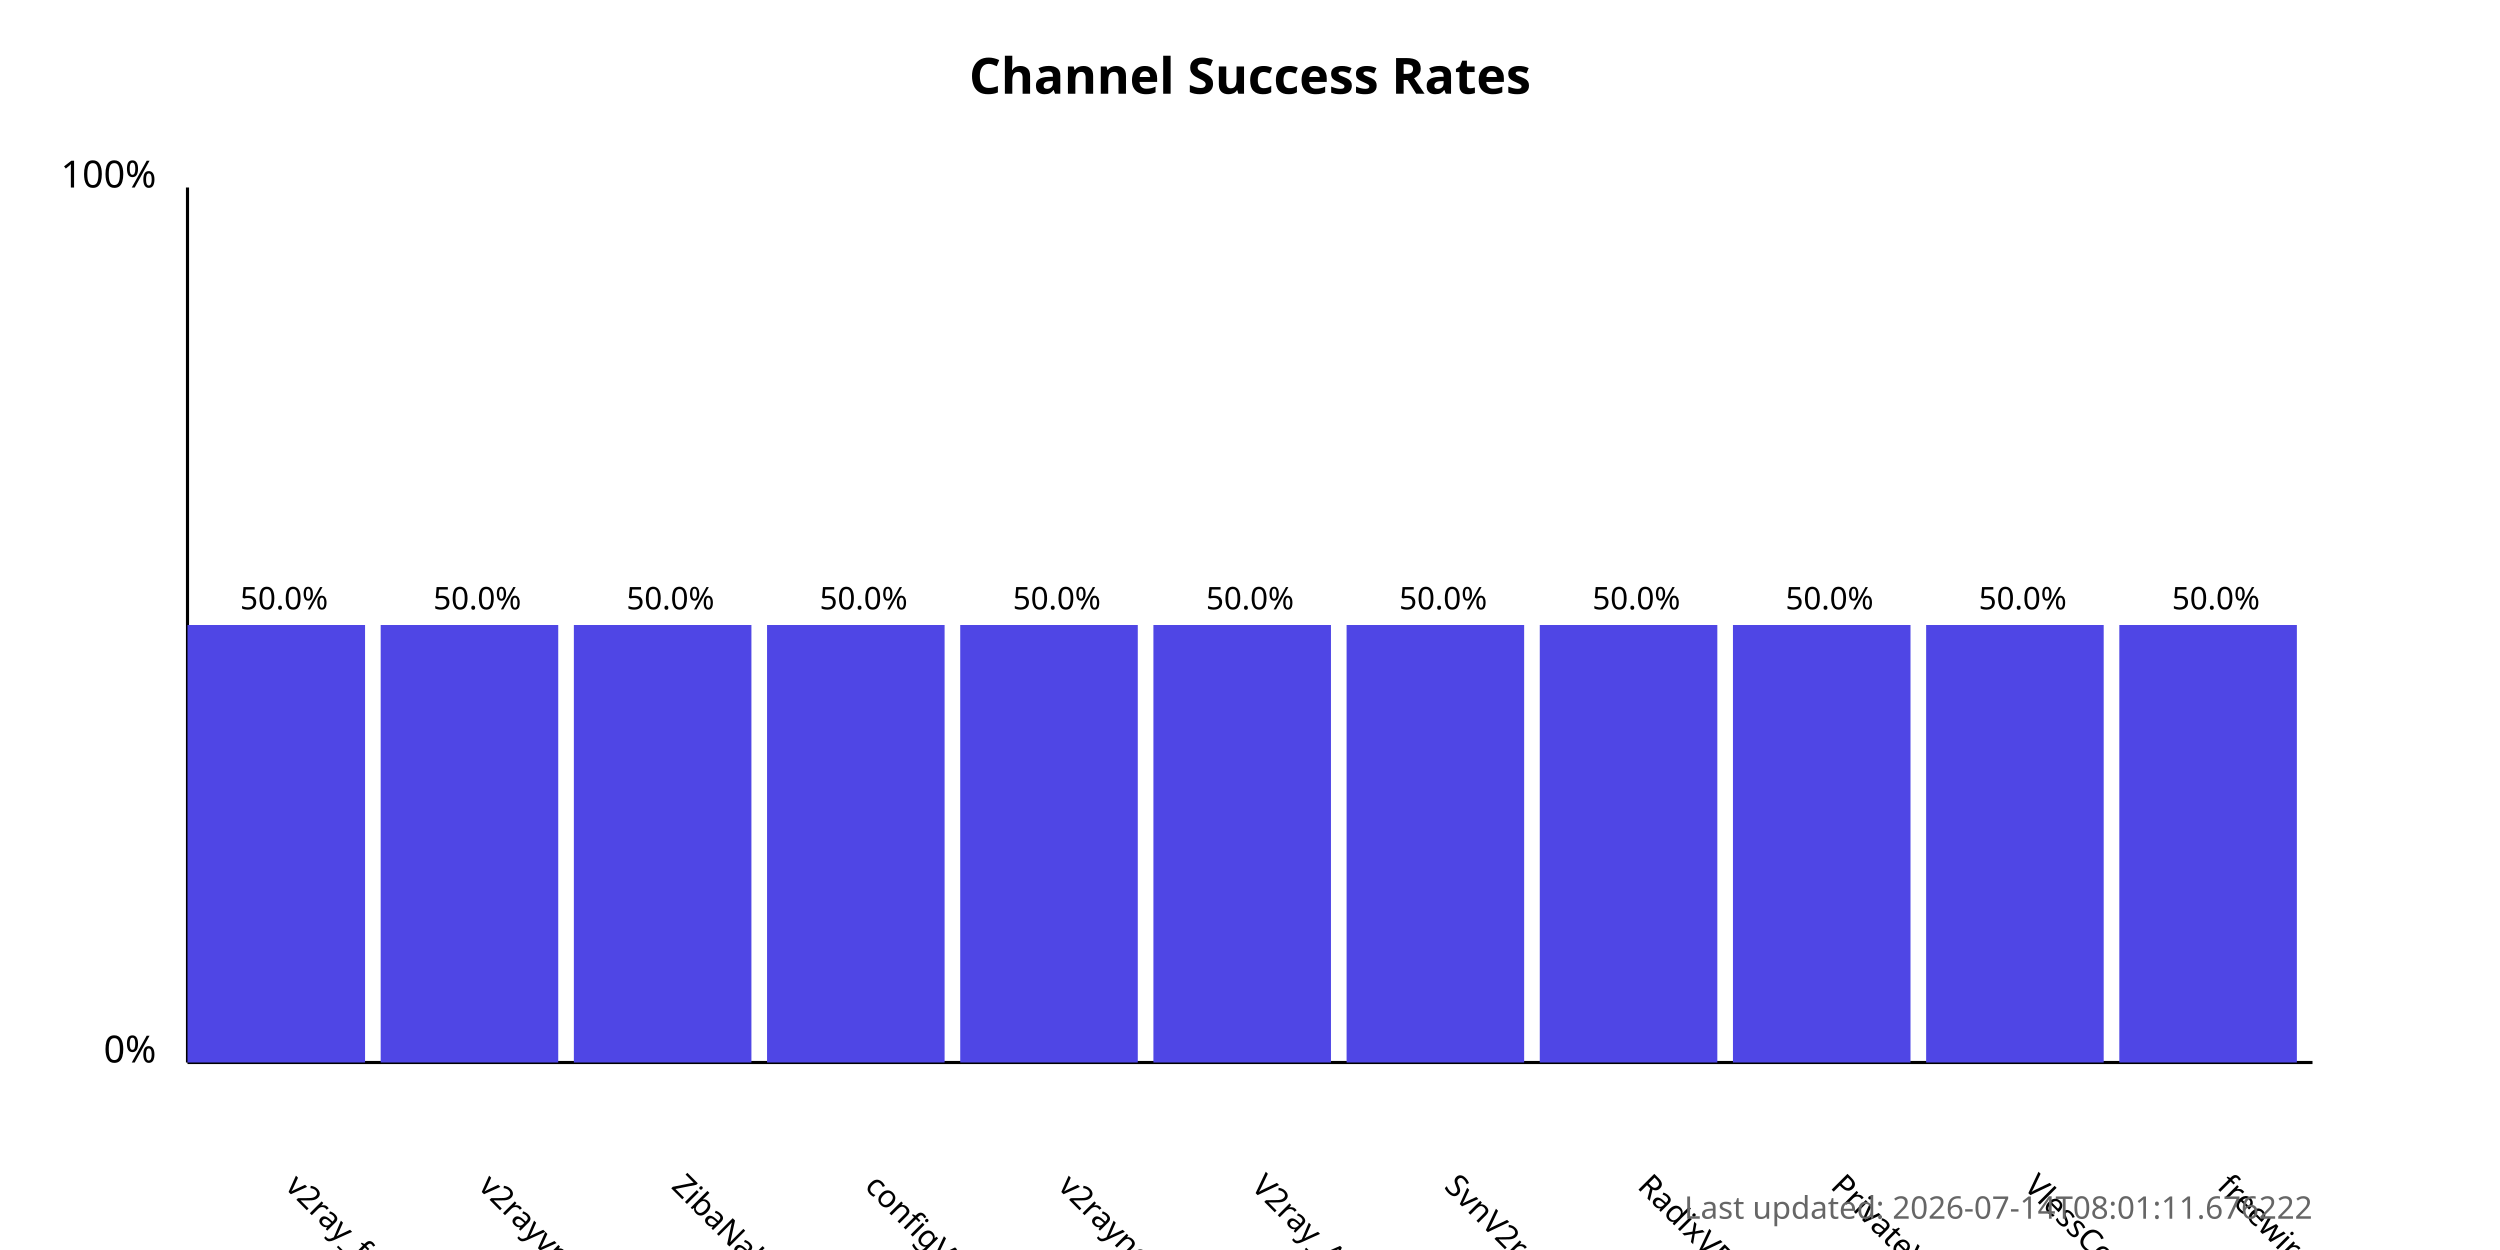
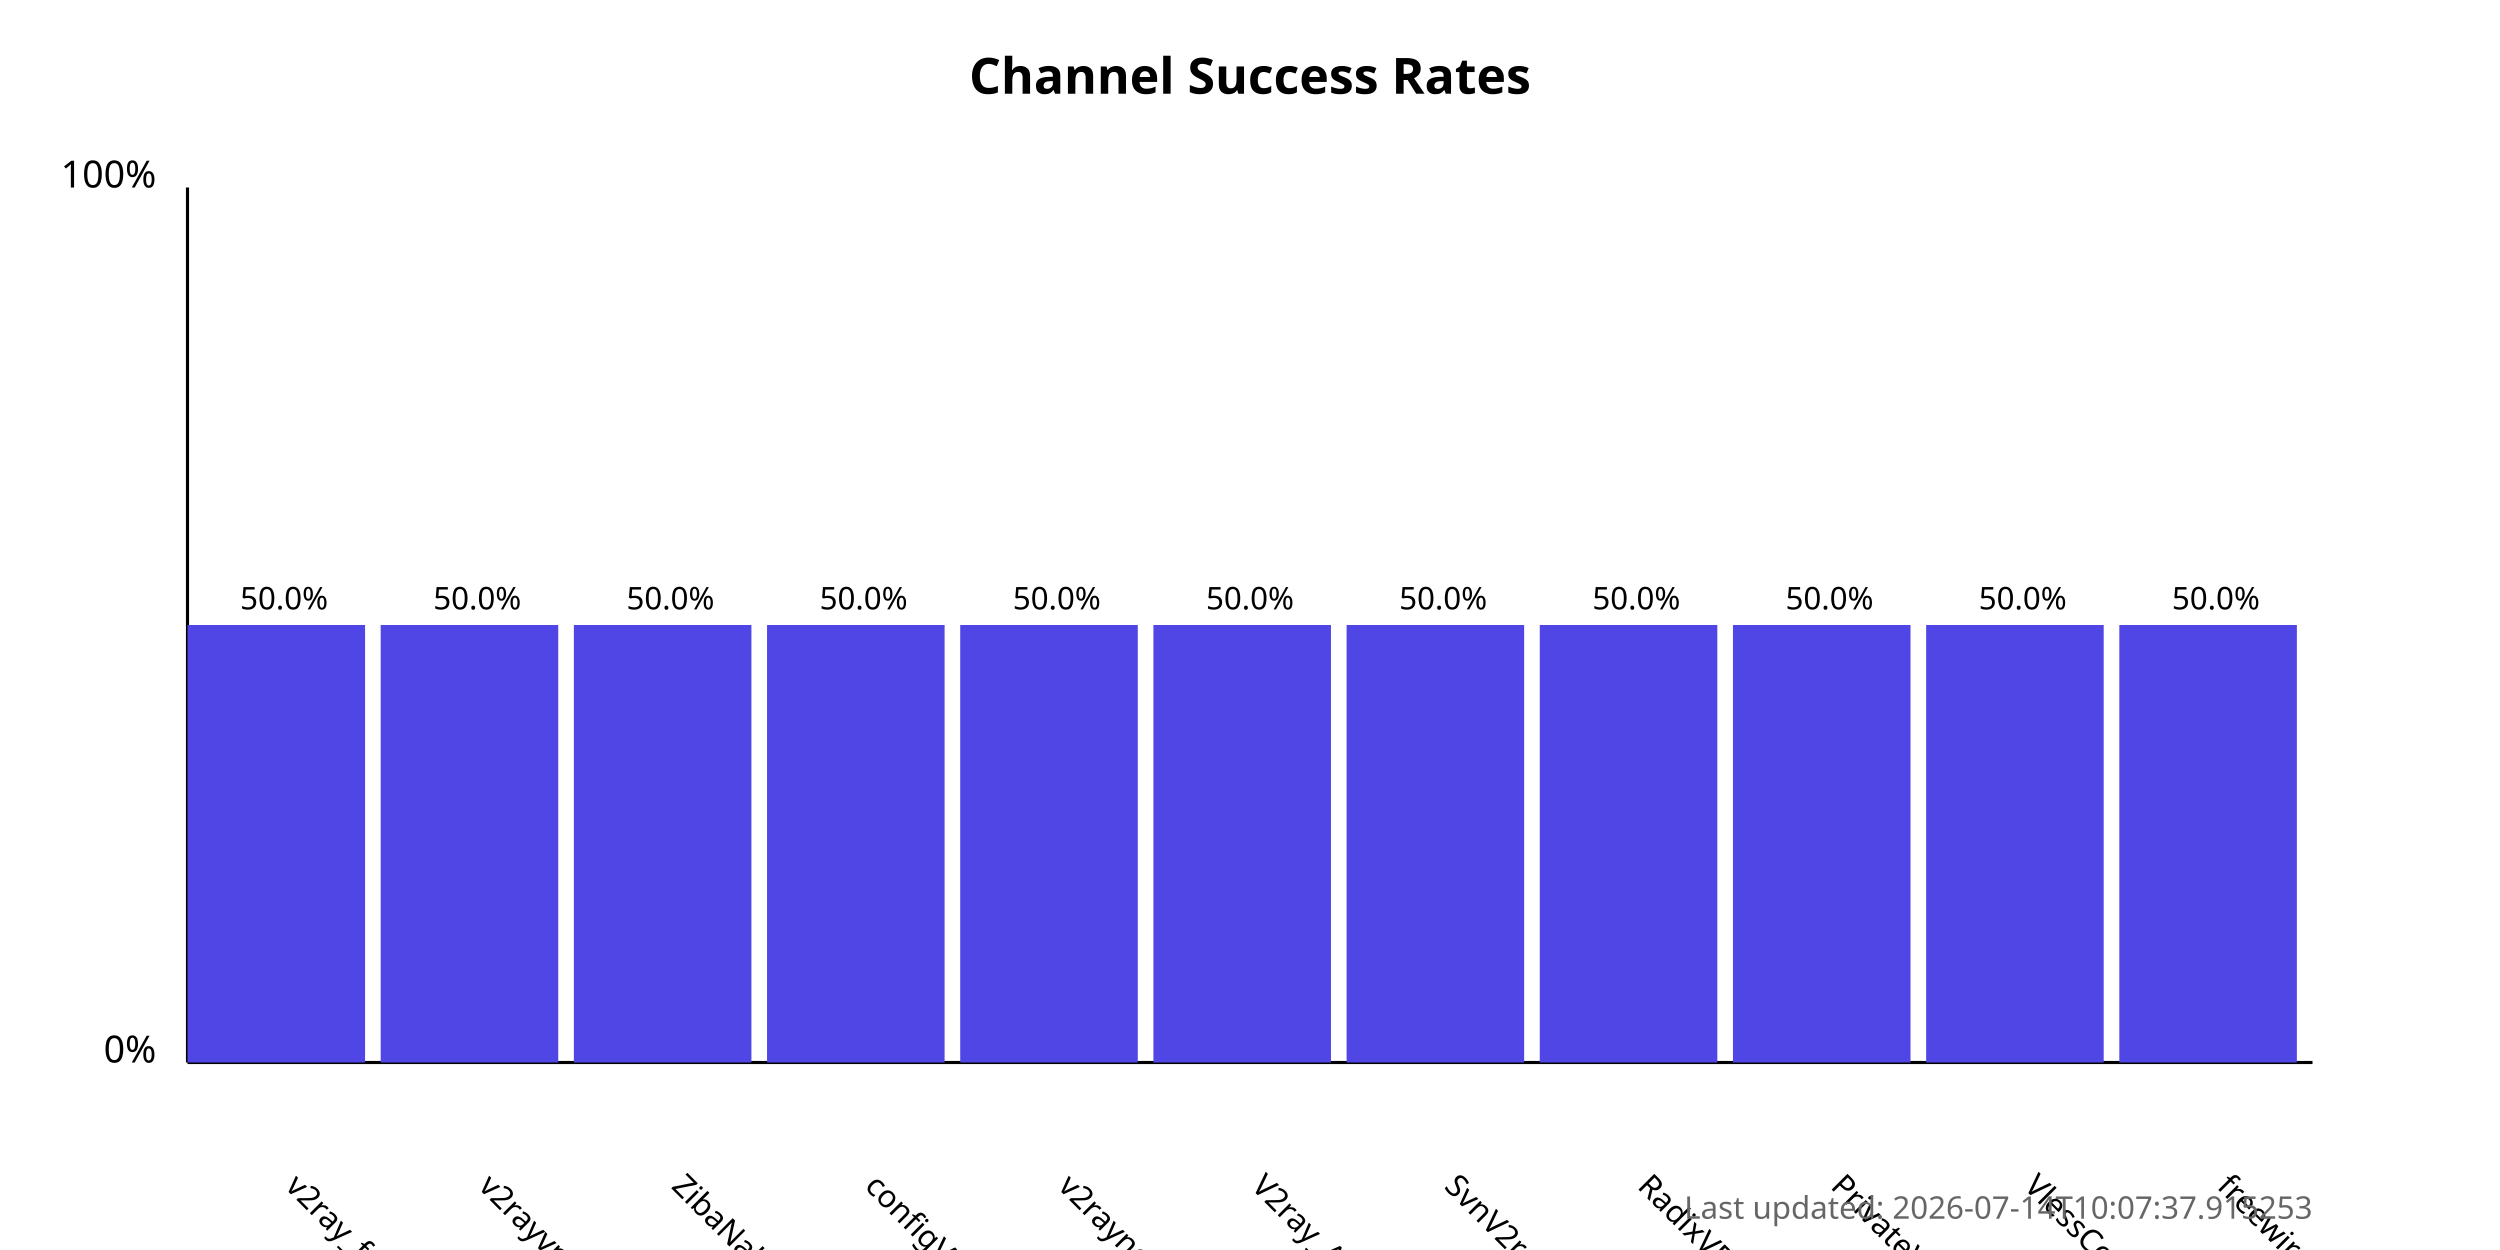
<svg xmlns="http://www.w3.org/2000/svg" width="800" height="400">
  <style>
            .chart-title { font: bold 16px sans-serif; }
            .axis-label { font: 12px sans-serif; }
            .tick-label { font: 10px sans-serif; }
            .bar { fill: #4f46e5; }
            .bar:hover { fill: #6366f1; }
            .timestamp { font: 10px sans-serif; fill: #666; }
        </style>
  <text x="400.0" y="30" text-anchor="middle" class="chart-title">
            Channel Success Rates
        </text>
  <line x1="60" y1="340" x2="60" y2="60" stroke="black" stroke-width="1" />
  <line x1="60" y1="340" x2="740" y2="340" stroke="black" stroke-width="1" />
  <text x="50" y="340" text-anchor="end" class="axis-label">0%</text>
  <text x="50" y="60" text-anchor="end" class="axis-label">100%</text>
  <g>
    <rect x="60" y="200.0" width="56.818" height="140.0" class="bar" />
    <text x="90.909" y="380" transform="rotate(45, 90.90909, 380)" text-anchor="start" class="tick-label">
                v2ray_free_conf
            </text>
    <text x="90.909" y="195.0" text-anchor="middle" class="tick-label">
                50.0%
            </text>
  </g>
  <g>
    <rect x="121.818" y="200.0" width="56.818" height="140.0" class="bar" />
    <text x="152.727" y="380" transform="rotate(45, 152.7273, 380)" text-anchor="start" class="tick-label">
                v2rayvpno
            </text>
    <text x="152.727" y="195.0" text-anchor="middle" class="tick-label">
                50.0%
            </text>
  </g>
  <g>
    <rect x="183.636" y="200.0" width="56.818" height="140.0" class="bar" />
    <text x="214.545" y="380" transform="rotate(45, 214.5455, 380)" text-anchor="start" class="tick-label">
                ZibaNabz
            </text>
    <text x="214.545" y="195.0" text-anchor="middle" class="tick-label">
                50.0%
            </text>
  </g>
  <g>
    <rect x="245.455" y="200.0" width="56.818" height="140.0" class="bar" />
    <text x="276.364" y="380" transform="rotate(45, 276.3636, 380)" text-anchor="start" class="tick-label">
                configV2rayForFree
            </text>
    <text x="276.364" y="195.0" text-anchor="middle" class="tick-label">
                50.0%
            </text>
  </g>
  <g>
    <rect x="307.273" y="200.0" width="56.818" height="140.0" class="bar" />
    <text x="338.182" y="380" transform="rotate(45, 338.1818, 380)" text-anchor="start" class="tick-label">
                v2rayngvpn
            </text>
    <text x="338.182" y="195.0" text-anchor="middle" class="tick-label">
                50.0%
            </text>
  </g>
  <g>
    <rect x="369.091" y="200.0" width="56.818" height="140.0" class="bar" />
    <text x="400.0" y="380" transform="rotate(45, 400.0, 380)" text-anchor="start" class="tick-label">
                V2ray_Alpha
            </text>
    <text x="400.0" y="195.0" text-anchor="middle" class="tick-label">
                50.0%
            </text>
  </g>
  <g>
    <rect x="430.909" y="200.0" width="56.818" height="140.0" class="bar" />
    <text x="461.818" y="380" transform="rotate(45, 461.8182, 380)" text-anchor="start" class="tick-label">
                SvnV2ray
            </text>
    <text x="461.818" y="195.0" text-anchor="middle" class="tick-label">
                50.0%
            </text>
  </g>
  <g>
    <rect x="492.727" y="200.0" width="56.818" height="140.0" class="bar" />
    <text x="523.636" y="380" transform="rotate(45, 523.6364, 380)" text-anchor="start" class="tick-label">
                RadixVPN
            </text>
    <text x="523.636" y="195.0" text-anchor="middle" class="tick-label">
                50.0%
            </text>
  </g>
  <g>
    <rect x="554.545" y="200.0" width="56.818" height="140.0" class="bar" />
    <text x="585.455" y="380" transform="rotate(45, 585.4545, 380)" text-anchor="start" class="tick-label">
                PrivateVPNs
            </text>
    <text x="585.455" y="195.0" text-anchor="middle" class="tick-label">
                50.0%
            </text>
  </g>
  <g>
    <rect x="616.364" y="200.0" width="56.818" height="140.0" class="bar" />
    <text x="647.273" y="380" transform="rotate(45, 647.2727, 380)" text-anchor="start" class="tick-label">
                VlessConfig
            </text>
    <text x="647.273" y="195.0" text-anchor="middle" class="tick-label">
                50.0%
            </text>
  </g>
  <g>
    <rect x="678.182" y="200.0" width="56.818" height="140.0" class="bar" />
    <text x="709.091" y="380" transform="rotate(45, 709.0909, 380)" text-anchor="start" class="tick-label">
                freewireguard
            </text>
    <text x="709.091" y="195.0" text-anchor="middle" class="tick-label">
                50.0%
            </text>
  </g>
  <text x="740" y="390" text-anchor="end" class="timestamp">
-             Last updated: 2026-07-14T08:01:11.676222
+             Last updated: 2026-07-14T10:07:37.915253
        </text>
</svg>
